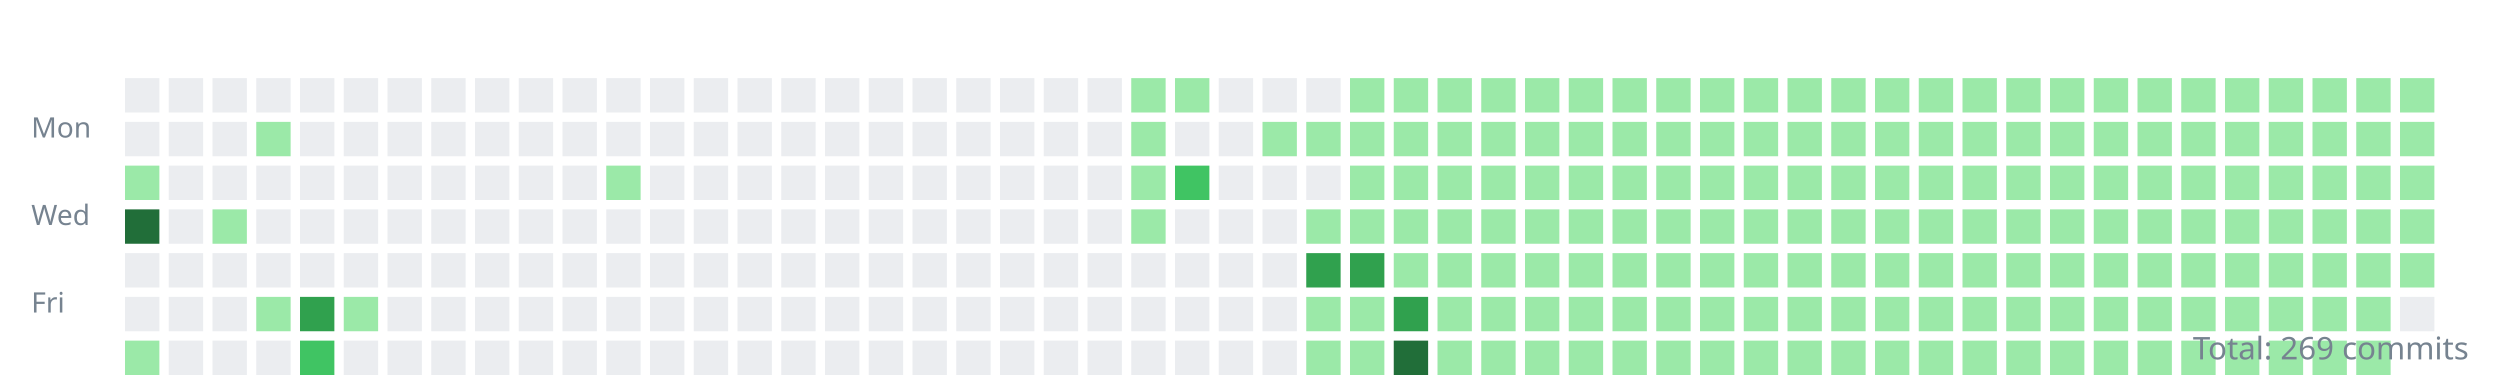
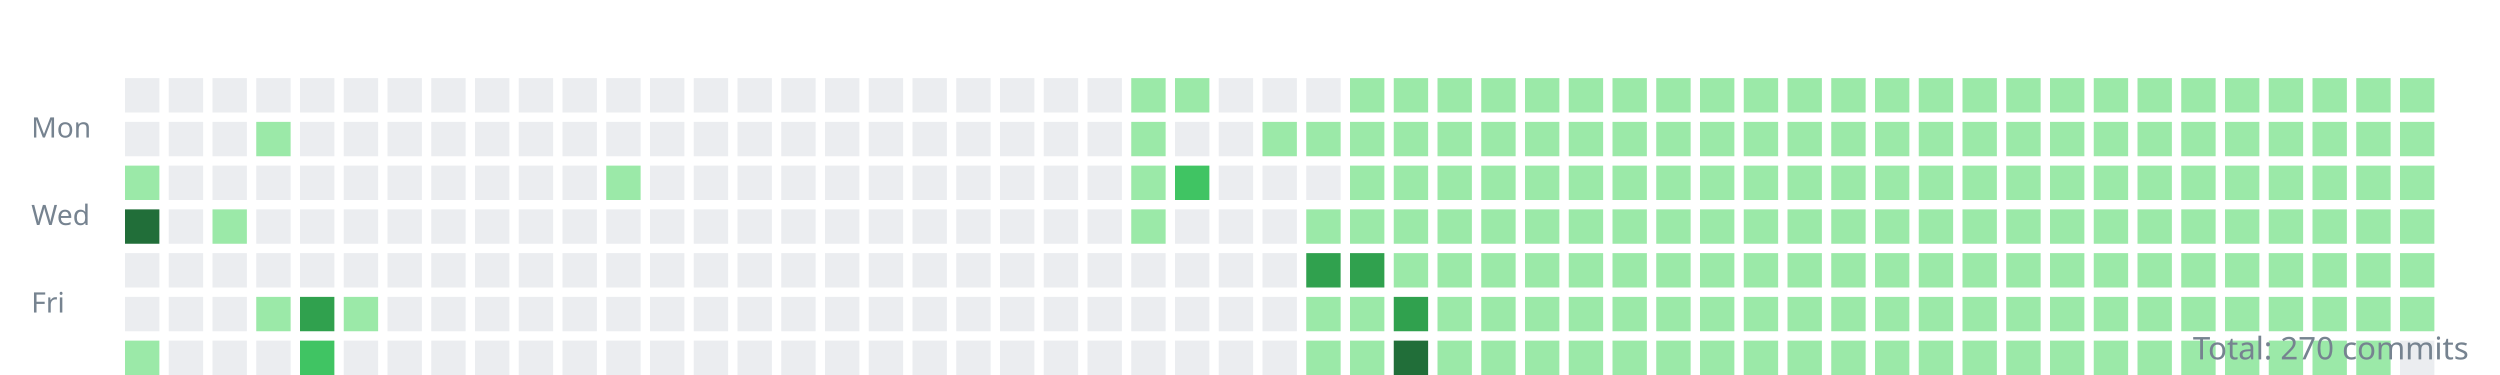
<svg xmlns="http://www.w3.org/2000/svg" width="800" height="120">
  <style>.day{outline:1px solid rgba(27,31,35,0.06);}text{font:9px sans-serif;fill:#768390;}</style>
  <g transform="translate(10,10)">
    <text y="34">Mon</text>
    <text y="62">Wed</text>
    <text y="90">Fri</text>
    <rect class="day" width="11" height="11" x="30" y="15" fill="#ebedf0" />
    <rect class="day" width="11" height="11" x="30" y="29" fill="#ebedf0" />
    <rect class="day" width="11" height="11" x="30" y="43" fill="#9be9a8" />
    <rect class="day" width="11" height="11" x="30" y="57" fill="#216e39" />
    <rect class="day" width="11" height="11" x="30" y="71" fill="#ebedf0" />
    <rect class="day" width="11" height="11" x="30" y="85" fill="#ebedf0" />
    <rect class="day" width="11" height="11" x="30" y="99" fill="#9be9a8" />
    <rect class="day" width="11" height="11" x="44" y="15" fill="#ebedf0" />
    <rect class="day" width="11" height="11" x="44" y="29" fill="#ebedf0" />
    <rect class="day" width="11" height="11" x="44" y="43" fill="#ebedf0" />
    <rect class="day" width="11" height="11" x="44" y="57" fill="#ebedf0" />
    <rect class="day" width="11" height="11" x="44" y="71" fill="#ebedf0" />
    <rect class="day" width="11" height="11" x="44" y="85" fill="#ebedf0" />
    <rect class="day" width="11" height="11" x="44" y="99" fill="#ebedf0" />
    <rect class="day" width="11" height="11" x="58" y="15" fill="#ebedf0" />
    <rect class="day" width="11" height="11" x="58" y="29" fill="#ebedf0" />
    <rect class="day" width="11" height="11" x="58" y="43" fill="#ebedf0" />
    <rect class="day" width="11" height="11" x="58" y="57" fill="#9be9a8" />
    <rect class="day" width="11" height="11" x="58" y="71" fill="#ebedf0" />
    <rect class="day" width="11" height="11" x="58" y="85" fill="#ebedf0" />
    <rect class="day" width="11" height="11" x="58" y="99" fill="#ebedf0" />
    <rect class="day" width="11" height="11" x="72" y="15" fill="#ebedf0" />
    <rect class="day" width="11" height="11" x="72" y="29" fill="#9be9a8" />
    <rect class="day" width="11" height="11" x="72" y="43" fill="#ebedf0" />
    <rect class="day" width="11" height="11" x="72" y="57" fill="#ebedf0" />
    <rect class="day" width="11" height="11" x="72" y="71" fill="#ebedf0" />
    <rect class="day" width="11" height="11" x="72" y="85" fill="#9be9a8" />
    <rect class="day" width="11" height="11" x="72" y="99" fill="#ebedf0" />
    <rect class="day" width="11" height="11" x="86" y="15" fill="#ebedf0" />
    <rect class="day" width="11" height="11" x="86" y="29" fill="#ebedf0" />
    <rect class="day" width="11" height="11" x="86" y="43" fill="#ebedf0" />
    <rect class="day" width="11" height="11" x="86" y="57" fill="#ebedf0" />
    <rect class="day" width="11" height="11" x="86" y="71" fill="#ebedf0" />
    <rect class="day" width="11" height="11" x="86" y="85" fill="#30a14e" />
    <rect class="day" width="11" height="11" x="86" y="99" fill="#40c463" />
    <rect class="day" width="11" height="11" x="100" y="15" fill="#ebedf0" />
    <rect class="day" width="11" height="11" x="100" y="29" fill="#ebedf0" />
    <rect class="day" width="11" height="11" x="100" y="43" fill="#ebedf0" />
    <rect class="day" width="11" height="11" x="100" y="57" fill="#ebedf0" />
    <rect class="day" width="11" height="11" x="100" y="71" fill="#ebedf0" />
    <rect class="day" width="11" height="11" x="100" y="85" fill="#9be9a8" />
    <rect class="day" width="11" height="11" x="100" y="99" fill="#ebedf0" />
    <rect class="day" width="11" height="11" x="114" y="15" fill="#ebedf0" />
    <rect class="day" width="11" height="11" x="114" y="29" fill="#ebedf0" />
    <rect class="day" width="11" height="11" x="114" y="43" fill="#ebedf0" />
    <rect class="day" width="11" height="11" x="114" y="57" fill="#ebedf0" />
    <rect class="day" width="11" height="11" x="114" y="71" fill="#ebedf0" />
    <rect class="day" width="11" height="11" x="114" y="85" fill="#ebedf0" />
    <rect class="day" width="11" height="11" x="114" y="99" fill="#ebedf0" />
    <rect class="day" width="11" height="11" x="128" y="15" fill="#ebedf0" />
    <rect class="day" width="11" height="11" x="128" y="29" fill="#ebedf0" />
    <rect class="day" width="11" height="11" x="128" y="43" fill="#ebedf0" />
    <rect class="day" width="11" height="11" x="128" y="57" fill="#ebedf0" />
    <rect class="day" width="11" height="11" x="128" y="71" fill="#ebedf0" />
    <rect class="day" width="11" height="11" x="128" y="85" fill="#ebedf0" />
    <rect class="day" width="11" height="11" x="128" y="99" fill="#ebedf0" />
    <rect class="day" width="11" height="11" x="142" y="15" fill="#ebedf0" />
    <rect class="day" width="11" height="11" x="142" y="29" fill="#ebedf0" />
    <rect class="day" width="11" height="11" x="142" y="43" fill="#ebedf0" />
    <rect class="day" width="11" height="11" x="142" y="57" fill="#ebedf0" />
    <rect class="day" width="11" height="11" x="142" y="71" fill="#ebedf0" />
    <rect class="day" width="11" height="11" x="142" y="85" fill="#ebedf0" />
    <rect class="day" width="11" height="11" x="142" y="99" fill="#ebedf0" />
    <rect class="day" width="11" height="11" x="156" y="15" fill="#ebedf0" />
    <rect class="day" width="11" height="11" x="156" y="29" fill="#ebedf0" />
    <rect class="day" width="11" height="11" x="156" y="43" fill="#ebedf0" />
    <rect class="day" width="11" height="11" x="156" y="57" fill="#ebedf0" />
    <rect class="day" width="11" height="11" x="156" y="71" fill="#ebedf0" />
    <rect class="day" width="11" height="11" x="156" y="85" fill="#ebedf0" />
    <rect class="day" width="11" height="11" x="156" y="99" fill="#ebedf0" />
    <rect class="day" width="11" height="11" x="170" y="15" fill="#ebedf0" />
    <rect class="day" width="11" height="11" x="170" y="29" fill="#ebedf0" />
    <rect class="day" width="11" height="11" x="170" y="43" fill="#ebedf0" />
    <rect class="day" width="11" height="11" x="170" y="57" fill="#ebedf0" />
    <rect class="day" width="11" height="11" x="170" y="71" fill="#ebedf0" />
    <rect class="day" width="11" height="11" x="170" y="85" fill="#ebedf0" />
    <rect class="day" width="11" height="11" x="170" y="99" fill="#ebedf0" />
    <rect class="day" width="11" height="11" x="184" y="15" fill="#ebedf0" />
    <rect class="day" width="11" height="11" x="184" y="29" fill="#ebedf0" />
    <rect class="day" width="11" height="11" x="184" y="43" fill="#9be9a8" />
    <rect class="day" width="11" height="11" x="184" y="57" fill="#ebedf0" />
    <rect class="day" width="11" height="11" x="184" y="71" fill="#ebedf0" />
    <rect class="day" width="11" height="11" x="184" y="85" fill="#ebedf0" />
    <rect class="day" width="11" height="11" x="184" y="99" fill="#ebedf0" />
    <rect class="day" width="11" height="11" x="198" y="15" fill="#ebedf0" />
    <rect class="day" width="11" height="11" x="198" y="29" fill="#ebedf0" />
    <rect class="day" width="11" height="11" x="198" y="43" fill="#ebedf0" />
    <rect class="day" width="11" height="11" x="198" y="57" fill="#ebedf0" />
    <rect class="day" width="11" height="11" x="198" y="71" fill="#ebedf0" />
    <rect class="day" width="11" height="11" x="198" y="85" fill="#ebedf0" />
    <rect class="day" width="11" height="11" x="198" y="99" fill="#ebedf0" />
    <rect class="day" width="11" height="11" x="212" y="15" fill="#ebedf0" />
    <rect class="day" width="11" height="11" x="212" y="29" fill="#ebedf0" />
    <rect class="day" width="11" height="11" x="212" y="43" fill="#ebedf0" />
    <rect class="day" width="11" height="11" x="212" y="57" fill="#ebedf0" />
    <rect class="day" width="11" height="11" x="212" y="71" fill="#ebedf0" />
    <rect class="day" width="11" height="11" x="212" y="85" fill="#ebedf0" />
    <rect class="day" width="11" height="11" x="212" y="99" fill="#ebedf0" />
    <rect class="day" width="11" height="11" x="226" y="15" fill="#ebedf0" />
    <rect class="day" width="11" height="11" x="226" y="29" fill="#ebedf0" />
    <rect class="day" width="11" height="11" x="226" y="43" fill="#ebedf0" />
    <rect class="day" width="11" height="11" x="226" y="57" fill="#ebedf0" />
    <rect class="day" width="11" height="11" x="226" y="71" fill="#ebedf0" />
    <rect class="day" width="11" height="11" x="226" y="85" fill="#ebedf0" />
    <rect class="day" width="11" height="11" x="226" y="99" fill="#ebedf0" />
    <rect class="day" width="11" height="11" x="240" y="15" fill="#ebedf0" />
    <rect class="day" width="11" height="11" x="240" y="29" fill="#ebedf0" />
    <rect class="day" width="11" height="11" x="240" y="43" fill="#ebedf0" />
    <rect class="day" width="11" height="11" x="240" y="57" fill="#ebedf0" />
    <rect class="day" width="11" height="11" x="240" y="71" fill="#ebedf0" />
    <rect class="day" width="11" height="11" x="240" y="85" fill="#ebedf0" />
    <rect class="day" width="11" height="11" x="240" y="99" fill="#ebedf0" />
    <rect class="day" width="11" height="11" x="254" y="15" fill="#ebedf0" />
    <rect class="day" width="11" height="11" x="254" y="29" fill="#ebedf0" />
    <rect class="day" width="11" height="11" x="254" y="43" fill="#ebedf0" />
    <rect class="day" width="11" height="11" x="254" y="57" fill="#ebedf0" />
    <rect class="day" width="11" height="11" x="254" y="71" fill="#ebedf0" />
    <rect class="day" width="11" height="11" x="254" y="85" fill="#ebedf0" />
    <rect class="day" width="11" height="11" x="254" y="99" fill="#ebedf0" />
    <rect class="day" width="11" height="11" x="268" y="15" fill="#ebedf0" />
    <rect class="day" width="11" height="11" x="268" y="29" fill="#ebedf0" />
    <rect class="day" width="11" height="11" x="268" y="43" fill="#ebedf0" />
    <rect class="day" width="11" height="11" x="268" y="57" fill="#ebedf0" />
    <rect class="day" width="11" height="11" x="268" y="71" fill="#ebedf0" />
    <rect class="day" width="11" height="11" x="268" y="85" fill="#ebedf0" />
    <rect class="day" width="11" height="11" x="268" y="99" fill="#ebedf0" />
    <rect class="day" width="11" height="11" x="282" y="15" fill="#ebedf0" />
    <rect class="day" width="11" height="11" x="282" y="29" fill="#ebedf0" />
    <rect class="day" width="11" height="11" x="282" y="43" fill="#ebedf0" />
    <rect class="day" width="11" height="11" x="282" y="57" fill="#ebedf0" />
    <rect class="day" width="11" height="11" x="282" y="71" fill="#ebedf0" />
    <rect class="day" width="11" height="11" x="282" y="85" fill="#ebedf0" />
    <rect class="day" width="11" height="11" x="282" y="99" fill="#ebedf0" />
    <rect class="day" width="11" height="11" x="296" y="15" fill="#ebedf0" />
    <rect class="day" width="11" height="11" x="296" y="29" fill="#ebedf0" />
    <rect class="day" width="11" height="11" x="296" y="43" fill="#ebedf0" />
    <rect class="day" width="11" height="11" x="296" y="57" fill="#ebedf0" />
    <rect class="day" width="11" height="11" x="296" y="71" fill="#ebedf0" />
    <rect class="day" width="11" height="11" x="296" y="85" fill="#ebedf0" />
    <rect class="day" width="11" height="11" x="296" y="99" fill="#ebedf0" />
    <rect class="day" width="11" height="11" x="310" y="15" fill="#ebedf0" />
    <rect class="day" width="11" height="11" x="310" y="29" fill="#ebedf0" />
    <rect class="day" width="11" height="11" x="310" y="43" fill="#ebedf0" />
    <rect class="day" width="11" height="11" x="310" y="57" fill="#ebedf0" />
    <rect class="day" width="11" height="11" x="310" y="71" fill="#ebedf0" />
    <rect class="day" width="11" height="11" x="310" y="85" fill="#ebedf0" />
    <rect class="day" width="11" height="11" x="310" y="99" fill="#ebedf0" />
    <rect class="day" width="11" height="11" x="324" y="15" fill="#ebedf0" />
    <rect class="day" width="11" height="11" x="324" y="29" fill="#ebedf0" />
    <rect class="day" width="11" height="11" x="324" y="43" fill="#ebedf0" />
    <rect class="day" width="11" height="11" x="324" y="57" fill="#ebedf0" />
    <rect class="day" width="11" height="11" x="324" y="71" fill="#ebedf0" />
    <rect class="day" width="11" height="11" x="324" y="85" fill="#ebedf0" />
    <rect class="day" width="11" height="11" x="324" y="99" fill="#ebedf0" />
    <rect class="day" width="11" height="11" x="338" y="15" fill="#ebedf0" />
    <rect class="day" width="11" height="11" x="338" y="29" fill="#ebedf0" />
    <rect class="day" width="11" height="11" x="338" y="43" fill="#ebedf0" />
    <rect class="day" width="11" height="11" x="338" y="57" fill="#ebedf0" />
    <rect class="day" width="11" height="11" x="338" y="71" fill="#ebedf0" />
    <rect class="day" width="11" height="11" x="338" y="85" fill="#ebedf0" />
    <rect class="day" width="11" height="11" x="338" y="99" fill="#ebedf0" />
    <rect class="day" width="11" height="11" x="352" y="15" fill="#9be9a8" />
    <rect class="day" width="11" height="11" x="352" y="29" fill="#9be9a8" />
    <rect class="day" width="11" height="11" x="352" y="43" fill="#9be9a8" />
    <rect class="day" width="11" height="11" x="352" y="57" fill="#9be9a8" />
    <rect class="day" width="11" height="11" x="352" y="71" fill="#ebedf0" />
    <rect class="day" width="11" height="11" x="352" y="85" fill="#ebedf0" />
    <rect class="day" width="11" height="11" x="352" y="99" fill="#ebedf0" />
    <rect class="day" width="11" height="11" x="366" y="15" fill="#9be9a8" />
    <rect class="day" width="11" height="11" x="366" y="29" fill="#ebedf0" />
    <rect class="day" width="11" height="11" x="366" y="43" fill="#40c463" />
    <rect class="day" width="11" height="11" x="366" y="57" fill="#ebedf0" />
    <rect class="day" width="11" height="11" x="366" y="71" fill="#ebedf0" />
    <rect class="day" width="11" height="11" x="366" y="85" fill="#ebedf0" />
    <rect class="day" width="11" height="11" x="366" y="99" fill="#ebedf0" />
    <rect class="day" width="11" height="11" x="380" y="15" fill="#ebedf0" />
    <rect class="day" width="11" height="11" x="380" y="29" fill="#ebedf0" />
    <rect class="day" width="11" height="11" x="380" y="43" fill="#ebedf0" />
    <rect class="day" width="11" height="11" x="380" y="57" fill="#ebedf0" />
    <rect class="day" width="11" height="11" x="380" y="71" fill="#ebedf0" />
    <rect class="day" width="11" height="11" x="380" y="85" fill="#ebedf0" />
    <rect class="day" width="11" height="11" x="380" y="99" fill="#ebedf0" />
    <rect class="day" width="11" height="11" x="394" y="15" fill="#ebedf0" />
    <rect class="day" width="11" height="11" x="394" y="29" fill="#9be9a8" />
    <rect class="day" width="11" height="11" x="394" y="43" fill="#ebedf0" />
    <rect class="day" width="11" height="11" x="394" y="57" fill="#ebedf0" />
    <rect class="day" width="11" height="11" x="394" y="71" fill="#ebedf0" />
    <rect class="day" width="11" height="11" x="394" y="85" fill="#ebedf0" />
    <rect class="day" width="11" height="11" x="394" y="99" fill="#ebedf0" />
    <rect class="day" width="11" height="11" x="408" y="15" fill="#ebedf0" />
    <rect class="day" width="11" height="11" x="408" y="29" fill="#9be9a8" />
    <rect class="day" width="11" height="11" x="408" y="43" fill="#ebedf0" />
    <rect class="day" width="11" height="11" x="408" y="57" fill="#9be9a8" />
    <rect class="day" width="11" height="11" x="408" y="71" fill="#30a14e" />
    <rect class="day" width="11" height="11" x="408" y="85" fill="#9be9a8" />
    <rect class="day" width="11" height="11" x="408" y="99" fill="#9be9a8" />
    <rect class="day" width="11" height="11" x="422" y="15" fill="#9be9a8" />
    <rect class="day" width="11" height="11" x="422" y="29" fill="#9be9a8" />
    <rect class="day" width="11" height="11" x="422" y="43" fill="#9be9a8" />
    <rect class="day" width="11" height="11" x="422" y="57" fill="#9be9a8" />
    <rect class="day" width="11" height="11" x="422" y="71" fill="#30a14e" />
    <rect class="day" width="11" height="11" x="422" y="85" fill="#9be9a8" />
    <rect class="day" width="11" height="11" x="422" y="99" fill="#9be9a8" />
    <rect class="day" width="11" height="11" x="436" y="15" fill="#9be9a8" />
    <rect class="day" width="11" height="11" x="436" y="29" fill="#9be9a8" />
    <rect class="day" width="11" height="11" x="436" y="43" fill="#9be9a8" />
    <rect class="day" width="11" height="11" x="436" y="57" fill="#9be9a8" />
    <rect class="day" width="11" height="11" x="436" y="71" fill="#9be9a8" />
    <rect class="day" width="11" height="11" x="436" y="85" fill="#30a14e" />
    <rect class="day" width="11" height="11" x="436" y="99" fill="#216e39" />
    <rect class="day" width="11" height="11" x="450" y="15" fill="#9be9a8" />
    <rect class="day" width="11" height="11" x="450" y="29" fill="#9be9a8" />
    <rect class="day" width="11" height="11" x="450" y="43" fill="#9be9a8" />
    <rect class="day" width="11" height="11" x="450" y="57" fill="#9be9a8" />
    <rect class="day" width="11" height="11" x="450" y="71" fill="#9be9a8" />
    <rect class="day" width="11" height="11" x="450" y="85" fill="#9be9a8" />
    <rect class="day" width="11" height="11" x="450" y="99" fill="#9be9a8" />
    <rect class="day" width="11" height="11" x="464" y="15" fill="#9be9a8" />
    <rect class="day" width="11" height="11" x="464" y="29" fill="#9be9a8" />
    <rect class="day" width="11" height="11" x="464" y="43" fill="#9be9a8" />
    <rect class="day" width="11" height="11" x="464" y="57" fill="#9be9a8" />
    <rect class="day" width="11" height="11" x="464" y="71" fill="#9be9a8" />
    <rect class="day" width="11" height="11" x="464" y="85" fill="#9be9a8" />
    <rect class="day" width="11" height="11" x="464" y="99" fill="#9be9a8" />
    <rect class="day" width="11" height="11" x="478" y="15" fill="#9be9a8" />
    <rect class="day" width="11" height="11" x="478" y="29" fill="#9be9a8" />
    <rect class="day" width="11" height="11" x="478" y="43" fill="#9be9a8" />
    <rect class="day" width="11" height="11" x="478" y="57" fill="#9be9a8" />
    <rect class="day" width="11" height="11" x="478" y="71" fill="#9be9a8" />
    <rect class="day" width="11" height="11" x="478" y="85" fill="#9be9a8" />
    <rect class="day" width="11" height="11" x="478" y="99" fill="#9be9a8" />
    <rect class="day" width="11" height="11" x="492" y="15" fill="#9be9a8" />
    <rect class="day" width="11" height="11" x="492" y="29" fill="#9be9a8" />
    <rect class="day" width="11" height="11" x="492" y="43" fill="#9be9a8" />
    <rect class="day" width="11" height="11" x="492" y="57" fill="#9be9a8" />
    <rect class="day" width="11" height="11" x="492" y="71" fill="#9be9a8" />
    <rect class="day" width="11" height="11" x="492" y="85" fill="#9be9a8" />
    <rect class="day" width="11" height="11" x="492" y="99" fill="#9be9a8" />
    <rect class="day" width="11" height="11" x="506" y="15" fill="#9be9a8" />
    <rect class="day" width="11" height="11" x="506" y="29" fill="#9be9a8" />
    <rect class="day" width="11" height="11" x="506" y="43" fill="#9be9a8" />
    <rect class="day" width="11" height="11" x="506" y="57" fill="#9be9a8" />
    <rect class="day" width="11" height="11" x="506" y="71" fill="#9be9a8" />
    <rect class="day" width="11" height="11" x="506" y="85" fill="#9be9a8" />
    <rect class="day" width="11" height="11" x="506" y="99" fill="#9be9a8" />
    <rect class="day" width="11" height="11" x="520" y="15" fill="#9be9a8" />
    <rect class="day" width="11" height="11" x="520" y="29" fill="#9be9a8" />
    <rect class="day" width="11" height="11" x="520" y="43" fill="#9be9a8" />
    <rect class="day" width="11" height="11" x="520" y="57" fill="#9be9a8" />
    <rect class="day" width="11" height="11" x="520" y="71" fill="#9be9a8" />
    <rect class="day" width="11" height="11" x="520" y="85" fill="#9be9a8" />
    <rect class="day" width="11" height="11" x="520" y="99" fill="#9be9a8" />
    <rect class="day" width="11" height="11" x="534" y="15" fill="#9be9a8" />
    <rect class="day" width="11" height="11" x="534" y="29" fill="#9be9a8" />
    <rect class="day" width="11" height="11" x="534" y="43" fill="#9be9a8" />
    <rect class="day" width="11" height="11" x="534" y="57" fill="#9be9a8" />
    <rect class="day" width="11" height="11" x="534" y="71" fill="#9be9a8" />
    <rect class="day" width="11" height="11" x="534" y="85" fill="#9be9a8" />
    <rect class="day" width="11" height="11" x="534" y="99" fill="#9be9a8" />
    <rect class="day" width="11" height="11" x="548" y="15" fill="#9be9a8" />
    <rect class="day" width="11" height="11" x="548" y="29" fill="#9be9a8" />
    <rect class="day" width="11" height="11" x="548" y="43" fill="#9be9a8" />
    <rect class="day" width="11" height="11" x="548" y="57" fill="#9be9a8" />
    <rect class="day" width="11" height="11" x="548" y="71" fill="#9be9a8" />
    <rect class="day" width="11" height="11" x="548" y="85" fill="#9be9a8" />
    <rect class="day" width="11" height="11" x="548" y="99" fill="#9be9a8" />
    <rect class="day" width="11" height="11" x="562" y="15" fill="#9be9a8" />
    <rect class="day" width="11" height="11" x="562" y="29" fill="#9be9a8" />
    <rect class="day" width="11" height="11" x="562" y="43" fill="#9be9a8" />
    <rect class="day" width="11" height="11" x="562" y="57" fill="#9be9a8" />
    <rect class="day" width="11" height="11" x="562" y="71" fill="#9be9a8" />
    <rect class="day" width="11" height="11" x="562" y="85" fill="#9be9a8" />
    <rect class="day" width="11" height="11" x="562" y="99" fill="#9be9a8" />
    <rect class="day" width="11" height="11" x="576" y="15" fill="#9be9a8" />
    <rect class="day" width="11" height="11" x="576" y="29" fill="#9be9a8" />
    <rect class="day" width="11" height="11" x="576" y="43" fill="#9be9a8" />
    <rect class="day" width="11" height="11" x="576" y="57" fill="#9be9a8" />
    <rect class="day" width="11" height="11" x="576" y="71" fill="#9be9a8" />
    <rect class="day" width="11" height="11" x="576" y="85" fill="#9be9a8" />
    <rect class="day" width="11" height="11" x="576" y="99" fill="#9be9a8" />
    <rect class="day" width="11" height="11" x="590" y="15" fill="#9be9a8" />
    <rect class="day" width="11" height="11" x="590" y="29" fill="#9be9a8" />
    <rect class="day" width="11" height="11" x="590" y="43" fill="#9be9a8" />
    <rect class="day" width="11" height="11" x="590" y="57" fill="#9be9a8" />
    <rect class="day" width="11" height="11" x="590" y="71" fill="#9be9a8" />
    <rect class="day" width="11" height="11" x="590" y="85" fill="#9be9a8" />
    <rect class="day" width="11" height="11" x="590" y="99" fill="#9be9a8" />
    <rect class="day" width="11" height="11" x="604" y="15" fill="#9be9a8" />
    <rect class="day" width="11" height="11" x="604" y="29" fill="#9be9a8" />
    <rect class="day" width="11" height="11" x="604" y="43" fill="#9be9a8" />
    <rect class="day" width="11" height="11" x="604" y="57" fill="#9be9a8" />
    <rect class="day" width="11" height="11" x="604" y="71" fill="#9be9a8" />
    <rect class="day" width="11" height="11" x="604" y="85" fill="#9be9a8" />
    <rect class="day" width="11" height="11" x="604" y="99" fill="#9be9a8" />
    <rect class="day" width="11" height="11" x="618" y="15" fill="#9be9a8" />
    <rect class="day" width="11" height="11" x="618" y="29" fill="#9be9a8" />
    <rect class="day" width="11" height="11" x="618" y="43" fill="#9be9a8" />
    <rect class="day" width="11" height="11" x="618" y="57" fill="#9be9a8" />
    <rect class="day" width="11" height="11" x="618" y="71" fill="#9be9a8" />
    <rect class="day" width="11" height="11" x="618" y="85" fill="#9be9a8" />
    <rect class="day" width="11" height="11" x="618" y="99" fill="#9be9a8" />
    <rect class="day" width="11" height="11" x="632" y="15" fill="#9be9a8" />
    <rect class="day" width="11" height="11" x="632" y="29" fill="#9be9a8" />
    <rect class="day" width="11" height="11" x="632" y="43" fill="#9be9a8" />
    <rect class="day" width="11" height="11" x="632" y="57" fill="#9be9a8" />
    <rect class="day" width="11" height="11" x="632" y="71" fill="#9be9a8" />
    <rect class="day" width="11" height="11" x="632" y="85" fill="#9be9a8" />
    <rect class="day" width="11" height="11" x="632" y="99" fill="#9be9a8" />
    <rect class="day" width="11" height="11" x="646" y="15" fill="#9be9a8" />
    <rect class="day" width="11" height="11" x="646" y="29" fill="#9be9a8" />
    <rect class="day" width="11" height="11" x="646" y="43" fill="#9be9a8" />
    <rect class="day" width="11" height="11" x="646" y="57" fill="#9be9a8" />
    <rect class="day" width="11" height="11" x="646" y="71" fill="#9be9a8" />
    <rect class="day" width="11" height="11" x="646" y="85" fill="#9be9a8" />
    <rect class="day" width="11" height="11" x="646" y="99" fill="#9be9a8" />
    <rect class="day" width="11" height="11" x="660" y="15" fill="#9be9a8" />
    <rect class="day" width="11" height="11" x="660" y="29" fill="#9be9a8" />
    <rect class="day" width="11" height="11" x="660" y="43" fill="#9be9a8" />
    <rect class="day" width="11" height="11" x="660" y="57" fill="#9be9a8" />
    <rect class="day" width="11" height="11" x="660" y="71" fill="#9be9a8" />
    <rect class="day" width="11" height="11" x="660" y="85" fill="#9be9a8" />
    <rect class="day" width="11" height="11" x="660" y="99" fill="#9be9a8" />
    <rect class="day" width="11" height="11" x="674" y="15" fill="#9be9a8" />
    <rect class="day" width="11" height="11" x="674" y="29" fill="#9be9a8" />
    <rect class="day" width="11" height="11" x="674" y="43" fill="#9be9a8" />
    <rect class="day" width="11" height="11" x="674" y="57" fill="#9be9a8" />
    <rect class="day" width="11" height="11" x="674" y="71" fill="#9be9a8" />
    <rect class="day" width="11" height="11" x="674" y="85" fill="#9be9a8" />
    <rect class="day" width="11" height="11" x="674" y="99" fill="#9be9a8" />
    <rect class="day" width="11" height="11" x="688" y="15" fill="#9be9a8" />
    <rect class="day" width="11" height="11" x="688" y="29" fill="#9be9a8" />
    <rect class="day" width="11" height="11" x="688" y="43" fill="#9be9a8" />
    <rect class="day" width="11" height="11" x="688" y="57" fill="#9be9a8" />
    <rect class="day" width="11" height="11" x="688" y="71" fill="#9be9a8" />
    <rect class="day" width="11" height="11" x="688" y="85" fill="#9be9a8" />
    <rect class="day" width="11" height="11" x="688" y="99" fill="#9be9a8" />
    <rect class="day" width="11" height="11" x="702" y="15" fill="#9be9a8" />
    <rect class="day" width="11" height="11" x="702" y="29" fill="#9be9a8" />
    <rect class="day" width="11" height="11" x="702" y="43" fill="#9be9a8" />
    <rect class="day" width="11" height="11" x="702" y="57" fill="#9be9a8" />
    <rect class="day" width="11" height="11" x="702" y="71" fill="#9be9a8" />
    <rect class="day" width="11" height="11" x="702" y="85" fill="#9be9a8" />
    <rect class="day" width="11" height="11" x="702" y="99" fill="#9be9a8" />
    <rect class="day" width="11" height="11" x="716" y="15" fill="#9be9a8" />
    <rect class="day" width="11" height="11" x="716" y="29" fill="#9be9a8" />
    <rect class="day" width="11" height="11" x="716" y="43" fill="#9be9a8" />
    <rect class="day" width="11" height="11" x="716" y="57" fill="#9be9a8" />
    <rect class="day" width="11" height="11" x="716" y="71" fill="#9be9a8" />
    <rect class="day" width="11" height="11" x="716" y="85" fill="#9be9a8" />
    <rect class="day" width="11" height="11" x="716" y="99" fill="#9be9a8" />
    <rect class="day" width="11" height="11" x="730" y="15" fill="#9be9a8" />
    <rect class="day" width="11" height="11" x="730" y="29" fill="#9be9a8" />
    <rect class="day" width="11" height="11" x="730" y="43" fill="#9be9a8" />
    <rect class="day" width="11" height="11" x="730" y="57" fill="#9be9a8" />
    <rect class="day" width="11" height="11" x="730" y="71" fill="#9be9a8" />
    <rect class="day" width="11" height="11" x="730" y="85" fill="#9be9a8" />
    <rect class="day" width="11" height="11" x="730" y="99" fill="#9be9a8" />
    <rect class="day" width="11" height="11" x="744" y="15" fill="#9be9a8" />
    <rect class="day" width="11" height="11" x="744" y="29" fill="#9be9a8" />
    <rect class="day" width="11" height="11" x="744" y="43" fill="#9be9a8" />
    <rect class="day" width="11" height="11" x="744" y="57" fill="#9be9a8" />
    <rect class="day" width="11" height="11" x="744" y="71" fill="#9be9a8" />
    <rect class="day" width="11" height="11" x="744" y="85" fill="#9be9a8" />
    <rect class="day" width="11" height="11" x="744" y="99" fill="#9be9a8" />
    <rect class="day" width="11" height="11" x="758" y="15" fill="#9be9a8" />
    <rect class="day" width="11" height="11" x="758" y="29" fill="#9be9a8" />
    <rect class="day" width="11" height="11" x="758" y="43" fill="#9be9a8" />
    <rect class="day" width="11" height="11" x="758" y="57" fill="#9be9a8" />
    <rect class="day" width="11" height="11" x="758" y="71" fill="#9be9a8" />
-     <rect class="day" width="11" height="11" x="758" y="85" fill="#ebedf0" />
+     <rect class="day" width="11" height="11" x="758" y="85" fill="#9be9a8" />
+     <rect class="day" width="11" height="11" x="758" y="99" fill="#ebedf0" />
  </g>
-   <text x="790" y="115" text-anchor="end" style="font-size:10px">Total: 269 commits</text>
+   <text x="790" y="115" text-anchor="end" style="font-size:10px">Total: 270 commits</text>
</svg>
